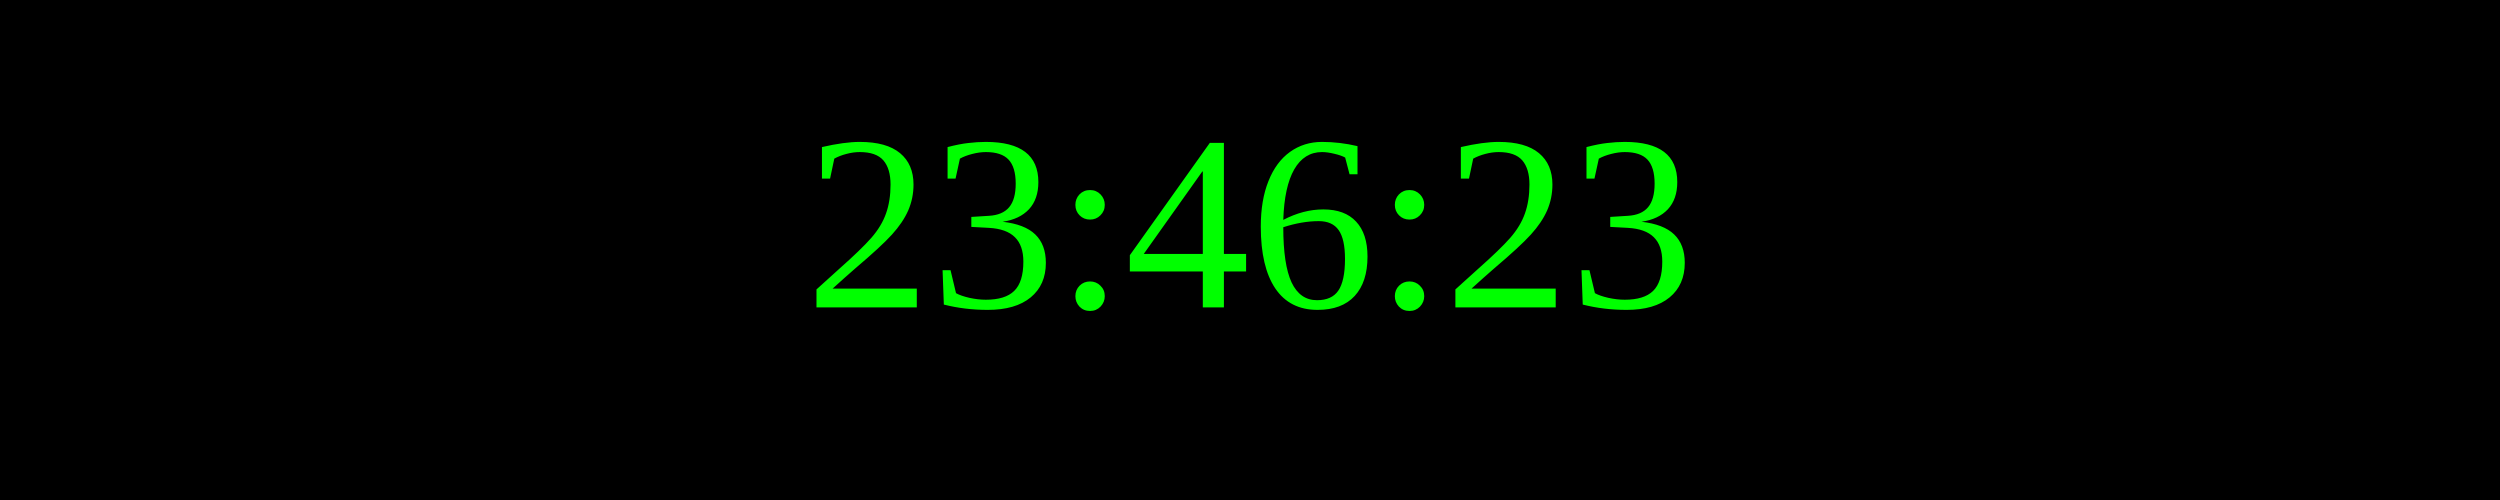
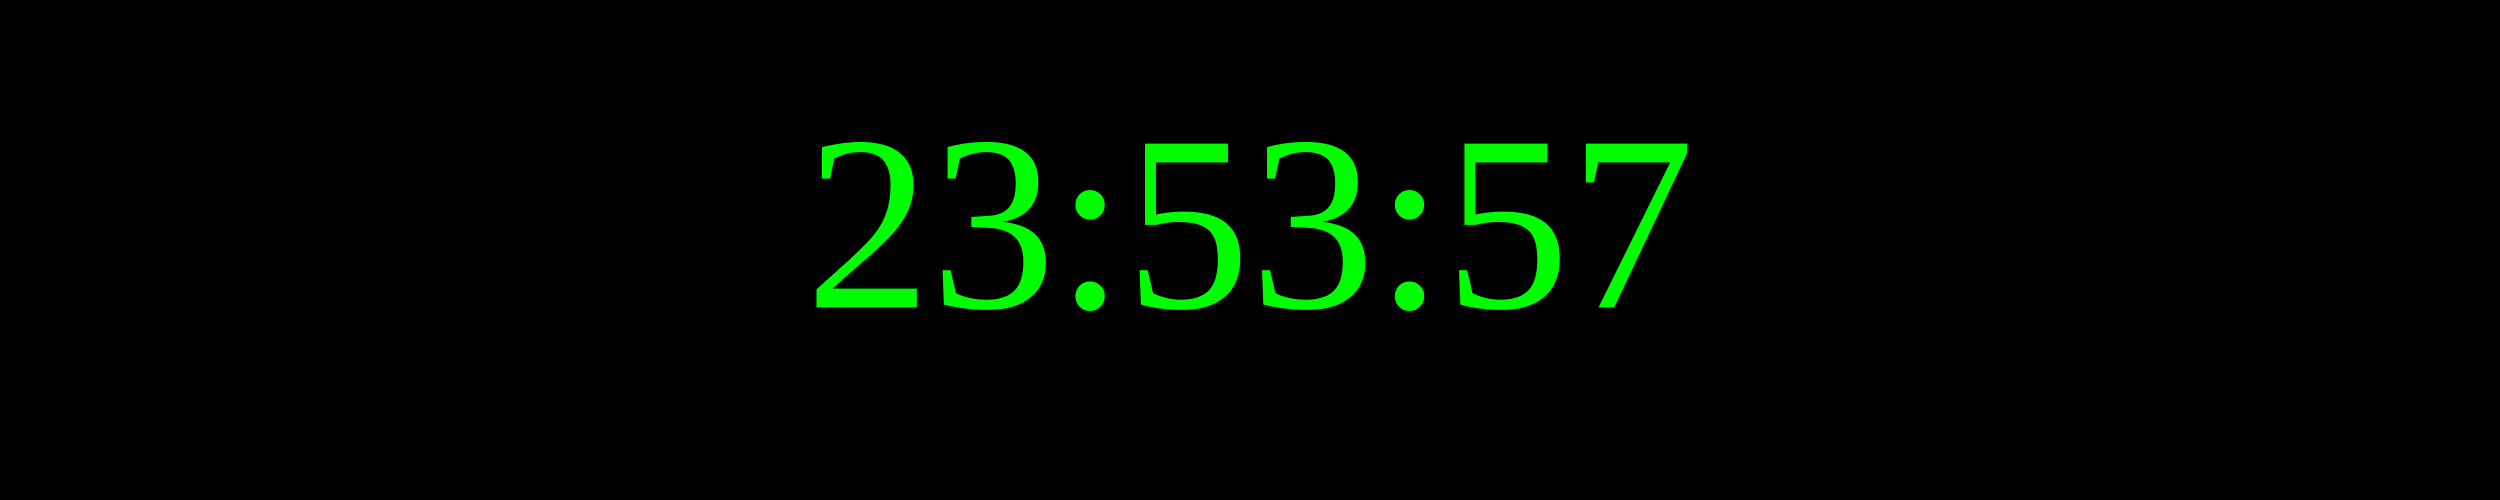
<svg xmlns="http://www.w3.org/2000/svg" width="250" height="50">
  <rect width="100%" height="100%" fill="black" />
  <text x="50%" y="50%" font-size="25" fill="lime" text-anchor="middle" dominant-baseline="middle">
- 23:46:23
+ 23:53:57
</text>
</svg>
